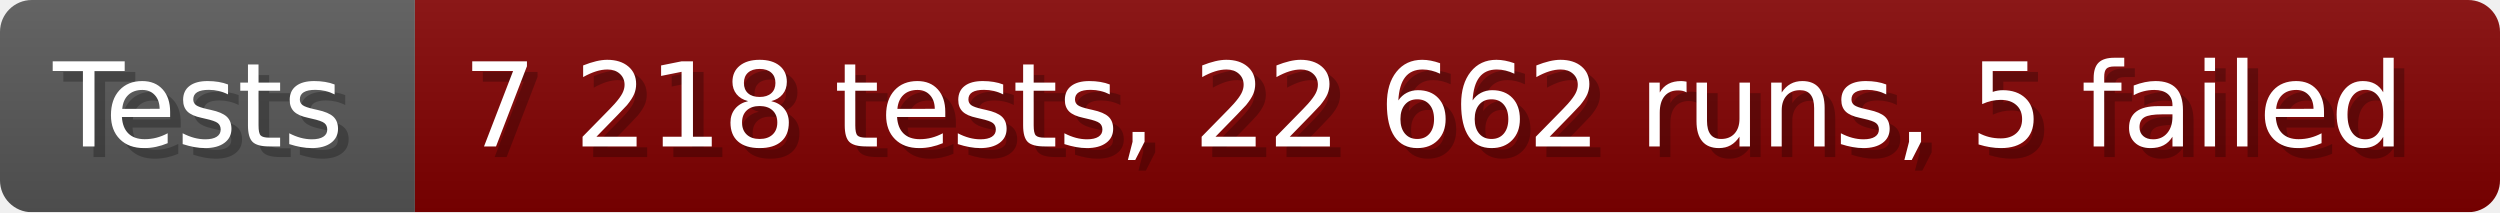
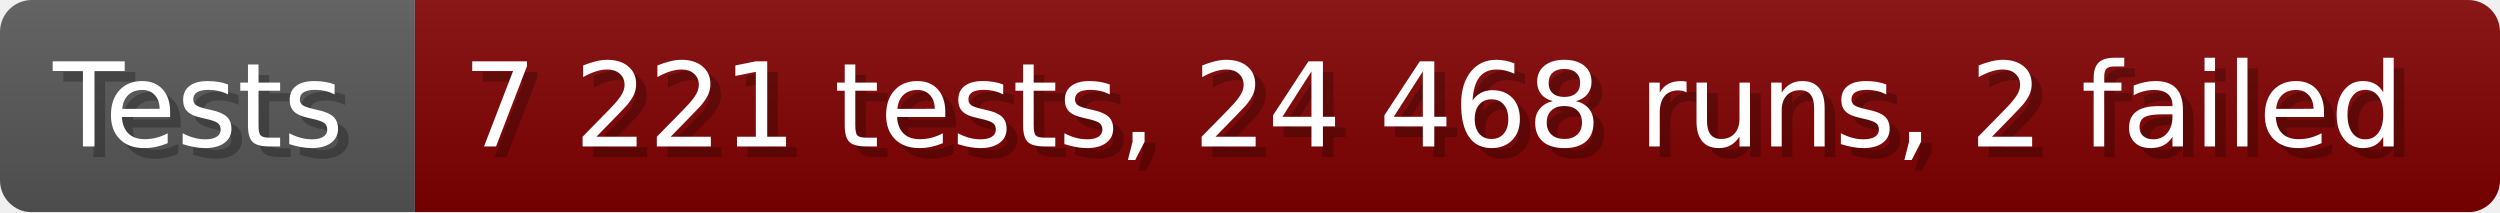
- <svg xmlns="http://www.w3.org/2000/svg" width="235.6" height="20" viewBox="0 0 2356 200" role="img" aria-label="Tests: 7 218 tests, 22 662 runs, 5 failed">
+ <svg xmlns="http://www.w3.org/2000/svg" width="235.6" height="20" viewBox="0 0 2356 200" role="img" aria-label="Tests: 7 221 tests, 24 468 runs, 2 failed">
  <linearGradient id="a" x2="0" y2="100%">
    <stop offset="0" stop-opacity=".1" stop-color="#EEE" />
    <stop offset="1" stop-opacity=".1" />
  </linearGradient>
  <mask id="m">
    <rect width="2356" height="200" rx="30" fill="#FFF" />
  </mask>
  <g mask="url(#m)">
    <rect width="391" height="200" fill="#555" />
    <rect width="1965" height="200" fill="#800000" x="391" />
    <rect width="2356" height="200" fill="url(#a)" />
  </g>
  <g aria-hidden="true" fill="#fff" text-anchor="start" font-family="Verdana,DejaVu Sans,sans-serif" font-size="110">
    <text x="60" y="148" textLength="291" fill="#000" opacity="0.25">Tests</text>
    <text x="50" y="138" textLength="291">Tests</text>
-     <text x="446" y="148" textLength="1865" fill="#000" opacity="0.25">7 218 tests, 22 662 runs, 5 failed</text>
-     <text x="436" y="138" textLength="1865">7 218 tests, 22 662 runs, 5 failed</text>
+     <text x="446" y="148" textLength="1865" fill="#000" opacity="0.25">7 221 tests, 24 468 runs, 2 failed</text>
+     <text x="436" y="138" textLength="1865">7 221 tests, 24 468 runs, 2 failed</text>
  </g>
</svg>
